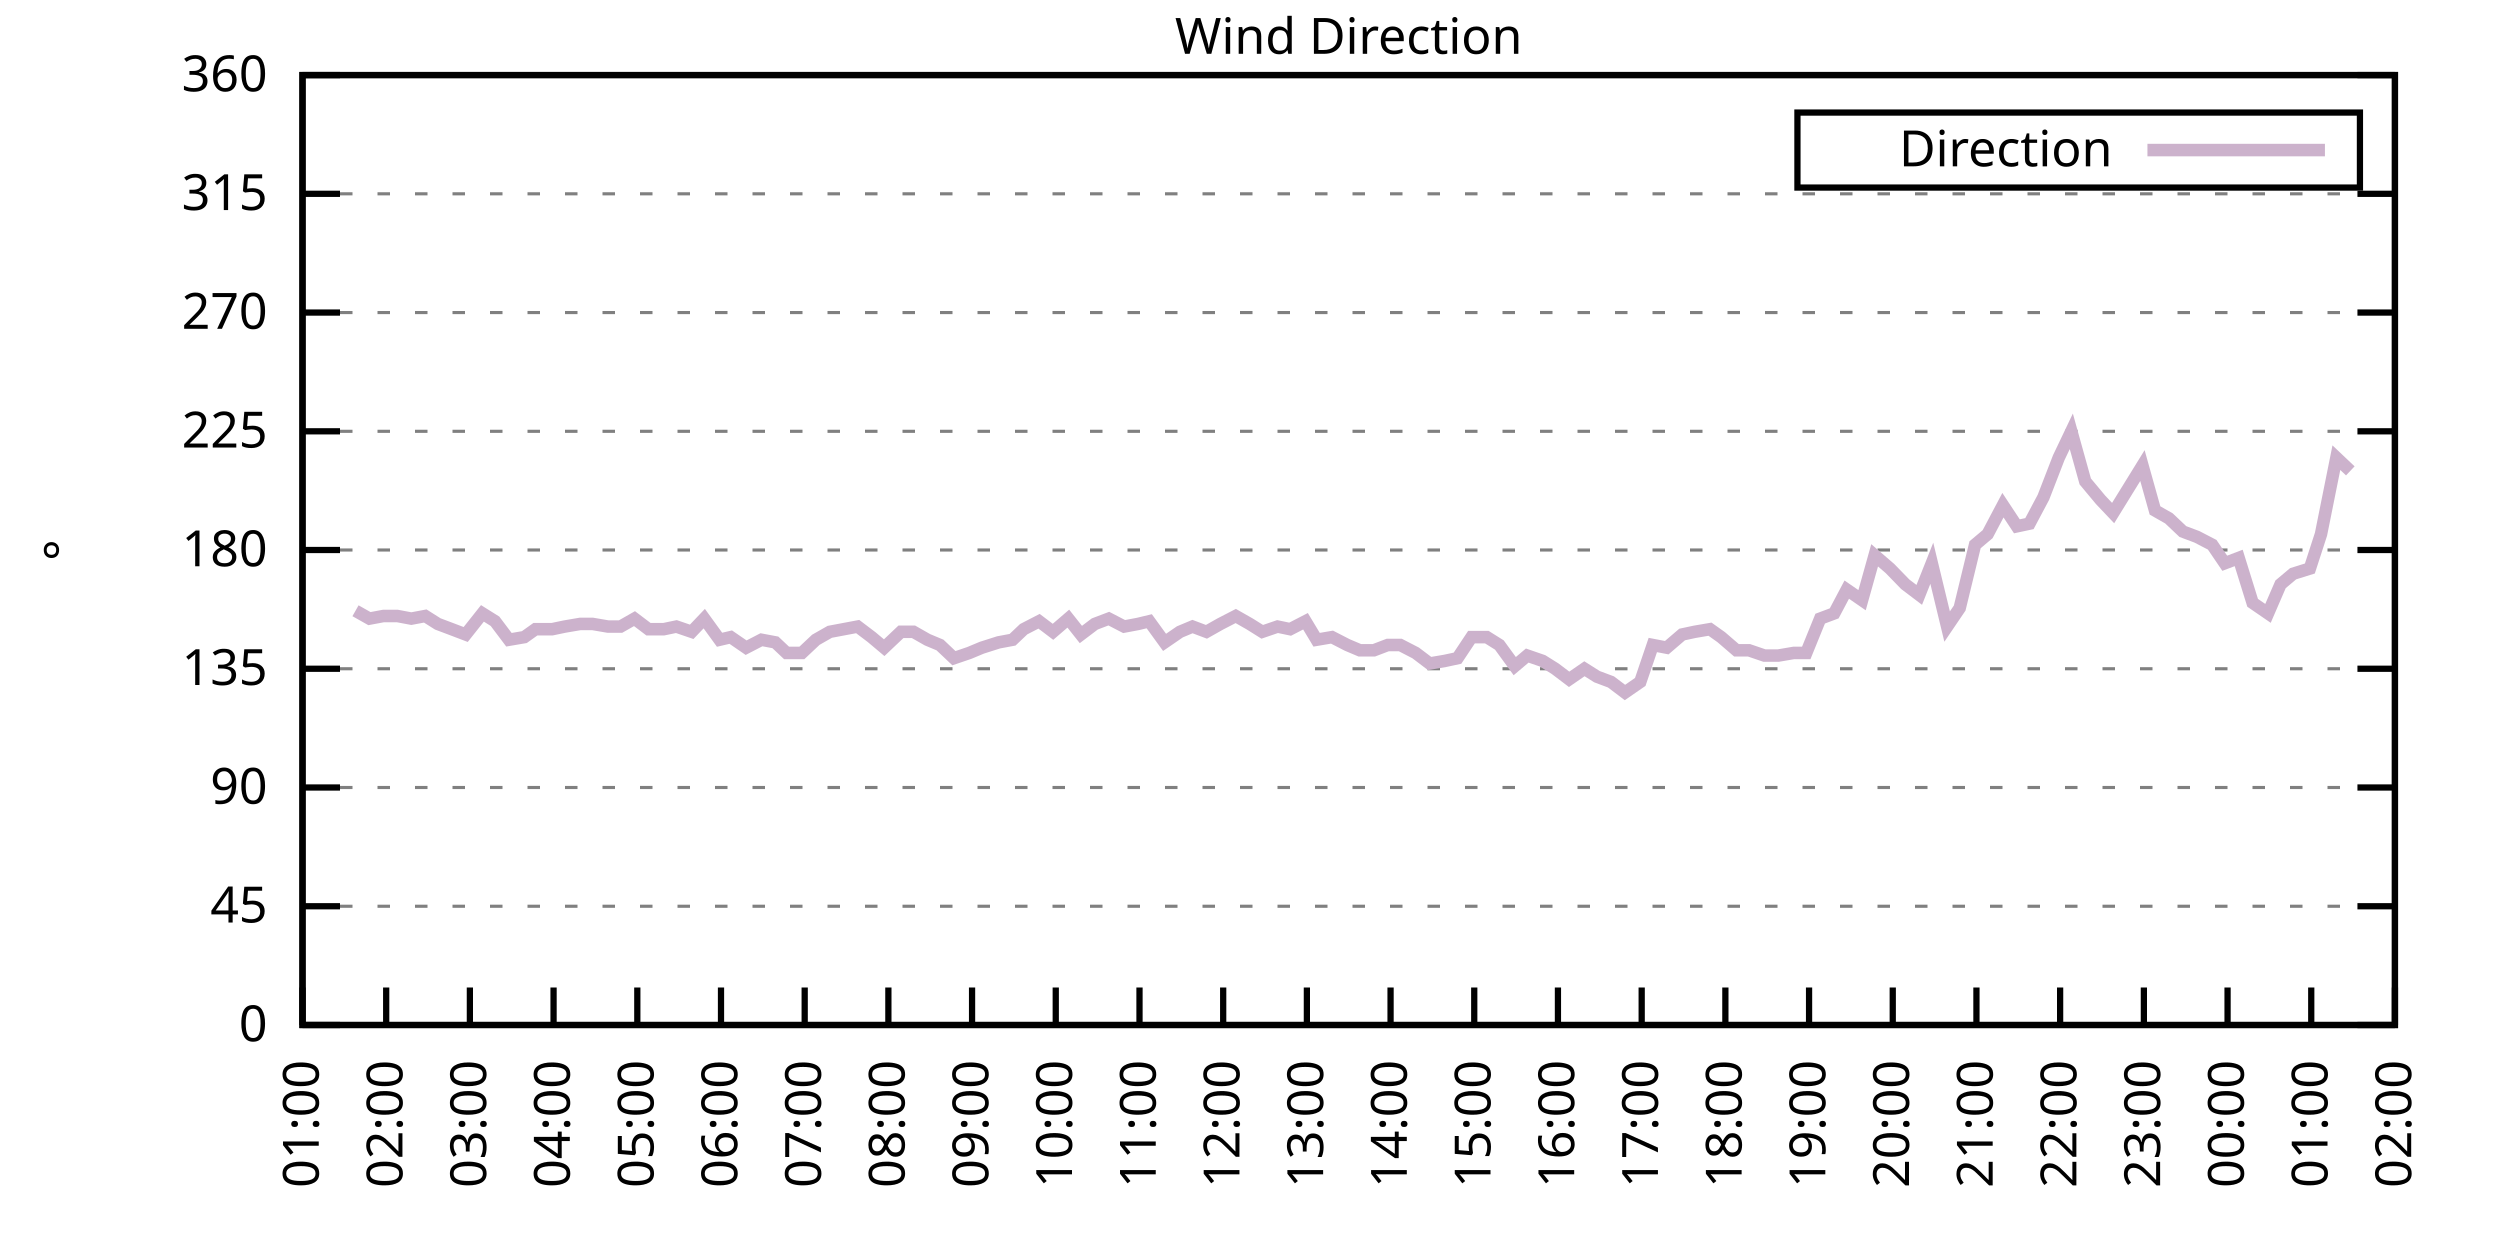
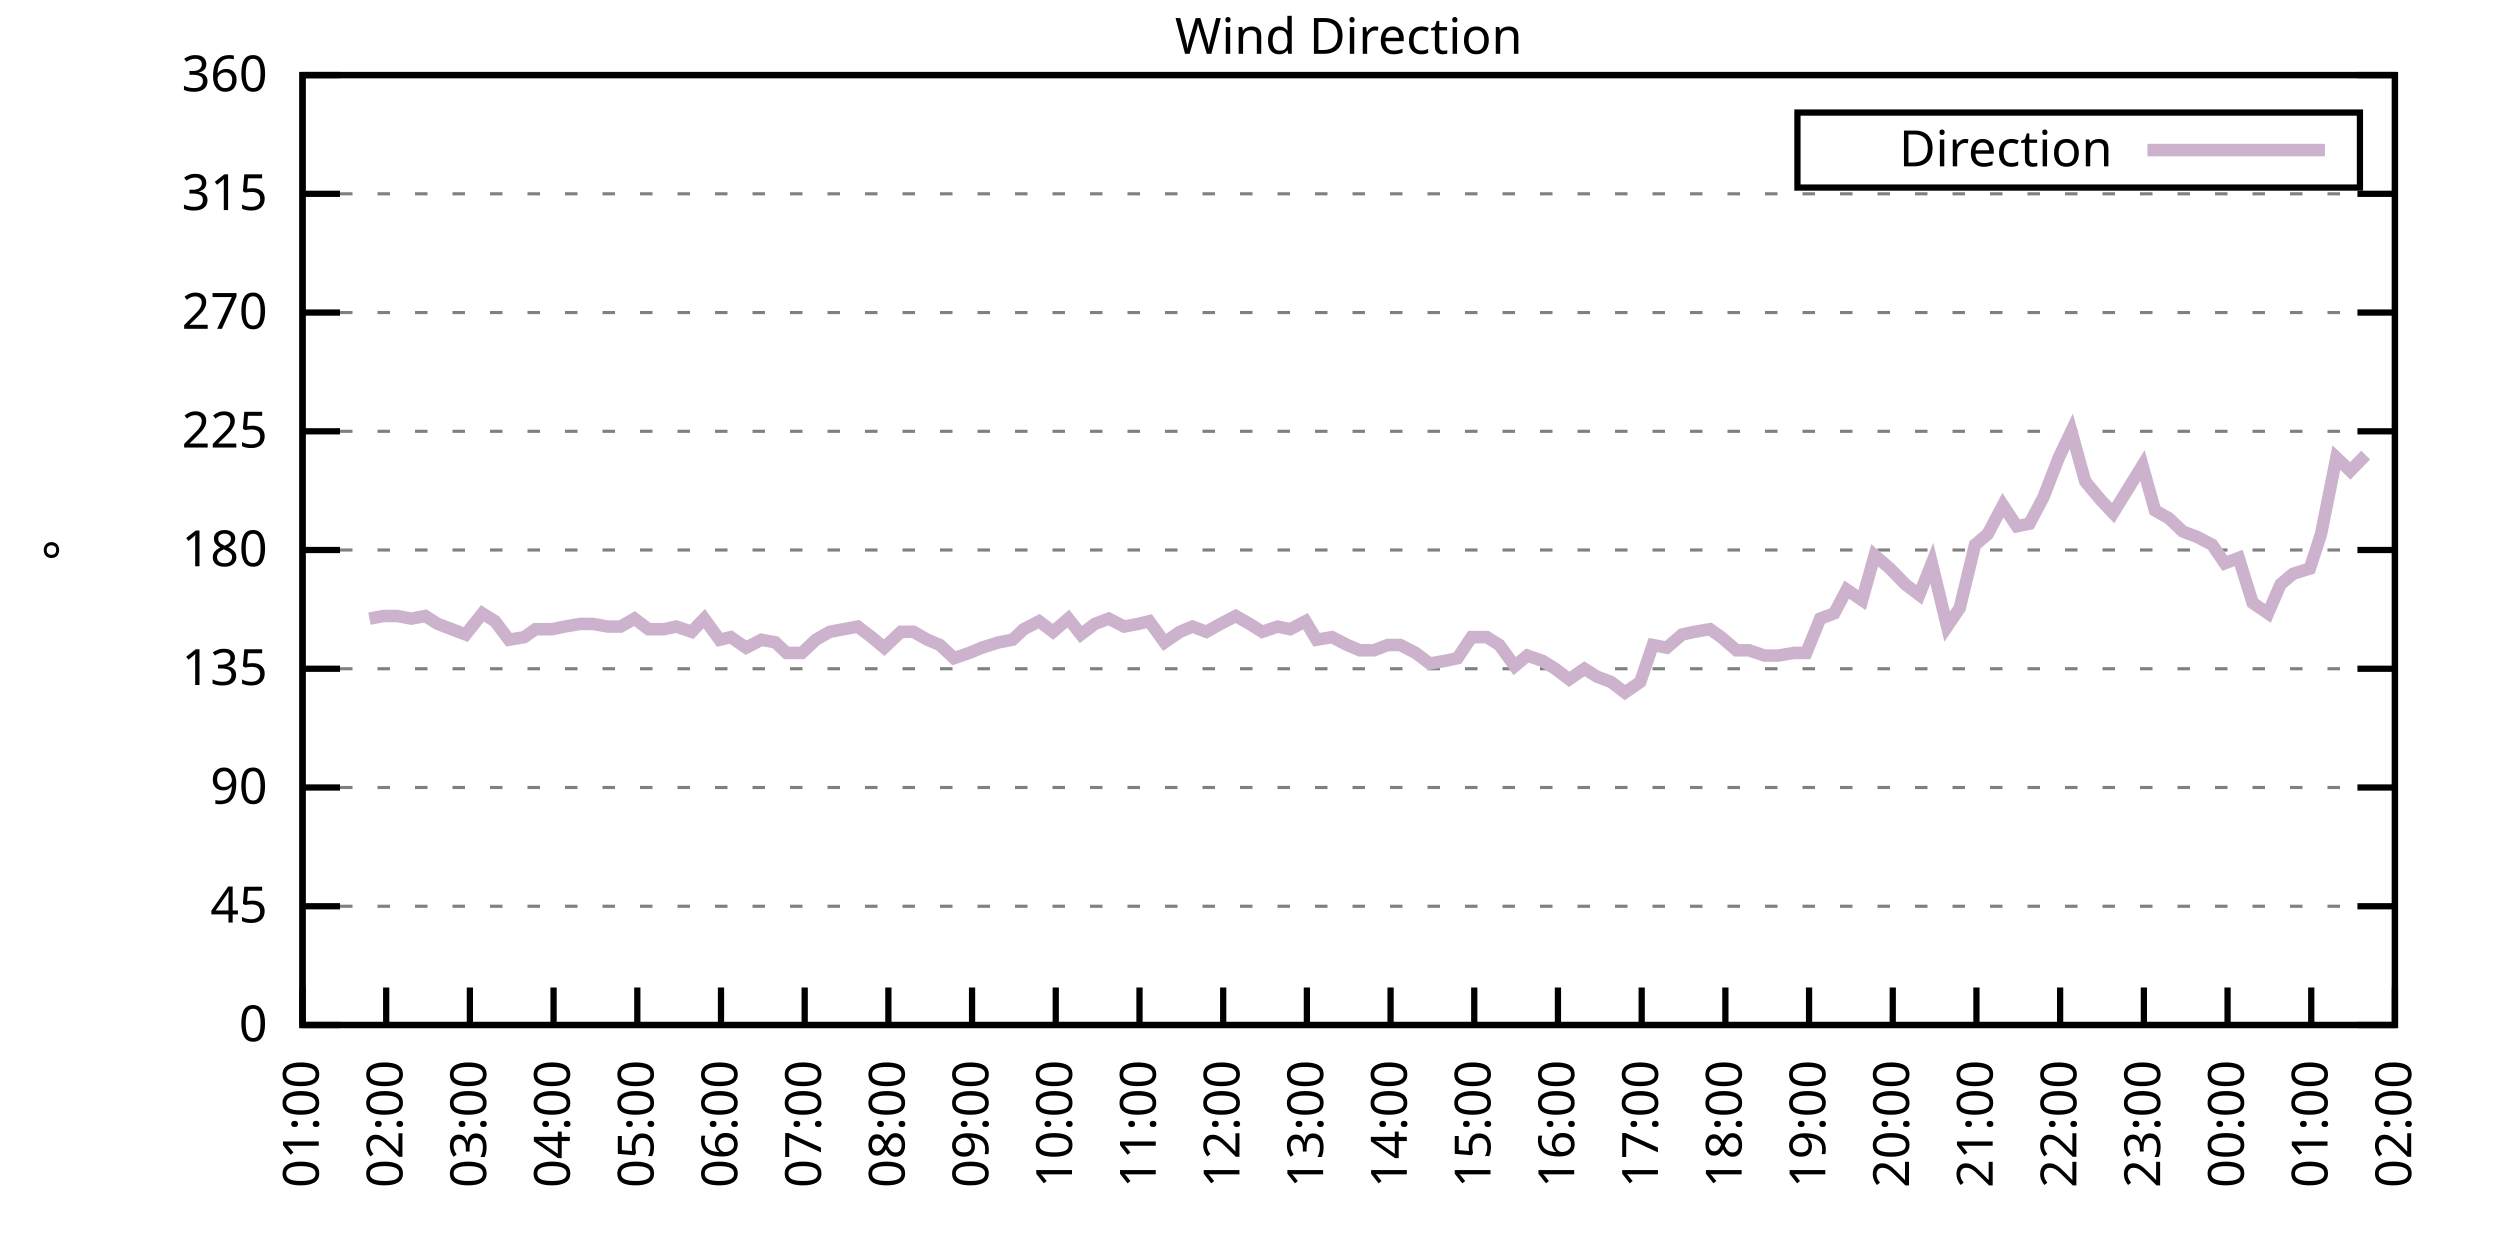
<svg xmlns="http://www.w3.org/2000/svg" xmlns:xlink="http://www.w3.org/1999/xlink" width="400" height="200" viewBox="0 0 400 200">
  <g id="gnuplot_canvas">
    <rect x="0" y="0" width="400" height="200" fill="none" />
    <defs>
      <circle id="gpDot" r="0.5" stroke-width="0.5" stroke="currentColor" />
      <path id="gpPt0" stroke-width="0.333" stroke="currentColor" d="M-1,0 h2 M0,-1 v2" />
      <path id="gpPt1" stroke-width="0.333" stroke="currentColor" d="M-1,-1 L1,1 M1,-1 L-1,1" />
      <path id="gpPt2" stroke-width="0.333" stroke="currentColor" d="M-1,0 L1,0 M0,-1 L0,1 M-1,-1 L1,1 M-1,1 L1,-1" />
      <rect id="gpPt3" stroke-width="0.333" stroke="currentColor" x="-1" y="-1" width="2" height="2" />
      <rect id="gpPt4" stroke-width="0.333" stroke="currentColor" fill="currentColor" x="-1" y="-1" width="2" height="2" />
      <circle id="gpPt5" stroke-width="0.333" stroke="currentColor" cx="0" cy="0" r="1" />
      <use xlink:href="#gpPt5" id="gpPt6" fill="currentColor" stroke="none" />
      <path id="gpPt7" stroke-width="0.333" stroke="currentColor" d="M0,-1.33 L-1.33,0.67 L1.33,0.67 z" />
      <use xlink:href="#gpPt7" id="gpPt8" fill="currentColor" stroke="none" />
      <use xlink:href="#gpPt7" id="gpPt9" stroke="currentColor" transform="rotate(180)" />
      <use xlink:href="#gpPt9" id="gpPt10" fill="currentColor" stroke="none" />
      <use xlink:href="#gpPt3" id="gpPt11" stroke="currentColor" transform="rotate(45)" />
      <use xlink:href="#gpPt11" id="gpPt12" fill="currentColor" stroke="none" />
      <path id="gpPt13" stroke-width="0.333" stroke="currentColor" d="M0,1.330 L1.265,0.411 L0.782,-1.067 L-0.782,-1.076 L-1.265,0.411 z" />
      <use xlink:href="#gpPt13" id="gpPt14" fill="currentColor" stroke="none" />
      <filter id="textbox" filterUnits="objectBoundingBox" x="0" y="0" height="1" width="1">
        <feFlood flood-color="white" flood-opacity="1" result="bgnd" />
        <feComposite in="SourceGraphic" in2="bgnd" operator="atop" />
      </filter>
      <filter id="greybox" filterUnits="objectBoundingBox" x="0" y="0" height="1" width="1">
        <feFlood flood-color="lightgrey" flood-opacity="1" result="grey" />
        <feComposite in="SourceGraphic" in2="grey" operator="atop" />
      </filter>
    </defs>
    <g fill="none" color="white" stroke="currentColor" stroke-width="1.00" stroke-linecap="butt" stroke-linejoin="miter">
</g>
    <g fill="none" color="black" stroke="currentColor" stroke-width="1.00" stroke-linecap="butt" stroke-linejoin="miter">
      <g stroke="none" shape-rendering="crispEdges">
        <polygon fill="rgb(255, 255, 255)" points="48.40,164.00 383.18,164.00 383.18,12.02 48.40,12.02 " />
      </g>
    </g>
    <g fill="none" color="black" stroke="currentColor" stroke-width="1.00" stroke-linecap="butt" stroke-linejoin="miter">
</g>
    <g fill="none" color="black" stroke="black" stroke-width="0.50" stroke-linecap="butt" stroke-linejoin="miter">
</g>
    <g fill="none" color="gray" stroke="currentColor" stroke-width="0.50" stroke-linecap="butt" stroke-linejoin="miter">
      <path stroke="gray" stroke-dasharray="2,4" class="gridline" d="M48.40,164.00 L383.19,164.00  " />
    </g>
    <g fill="none" color="gray" stroke="gray" stroke-width="1.00" stroke-linecap="butt" stroke-linejoin="miter">
</g>
    <g fill="none" color="black" stroke="currentColor" stroke-width="1.00" stroke-linecap="butt" stroke-linejoin="miter">
      <path stroke="black" d="M48.40,164.00 L54.40,164.00 M383.19,164.00 L377.19,164.00  " />
      <g transform="translate(42.80,166.60)" stroke="none" fill="black" font-family="Sans" font-size="8.00" text-anchor="end">
        <text>
          <tspan font-family="Sans"> 0</tspan>
        </text>
      </g>
    </g>
    <g fill="none" color="black" stroke="currentColor" stroke-width="1.00" stroke-linecap="butt" stroke-linejoin="miter">
</g>
    <g fill="none" color="black" stroke="black" stroke-width="0.50" stroke-linecap="butt" stroke-linejoin="miter">
</g>
    <g fill="none" color="gray" stroke="currentColor" stroke-width="0.50" stroke-linecap="butt" stroke-linejoin="miter">
      <path stroke="gray" stroke-dasharray="2,4" class="gridline" d="M48.40,145.00 L383.19,145.00  " />
    </g>
    <g fill="none" color="gray" stroke="gray" stroke-width="1.00" stroke-linecap="butt" stroke-linejoin="miter">
</g>
    <g fill="none" color="black" stroke="currentColor" stroke-width="1.00" stroke-linecap="butt" stroke-linejoin="miter">
      <path stroke="black" d="M48.40,145.00 L54.40,145.00 M383.19,145.00 L377.19,145.00  " />
      <g transform="translate(42.80,147.60)" stroke="none" fill="black" font-family="Sans" font-size="8.00" text-anchor="end">
        <text>
          <tspan font-family="Sans"> 45</tspan>
        </text>
      </g>
    </g>
    <g fill="none" color="black" stroke="currentColor" stroke-width="1.00" stroke-linecap="butt" stroke-linejoin="miter">
</g>
    <g fill="none" color="black" stroke="black" stroke-width="0.50" stroke-linecap="butt" stroke-linejoin="miter">
</g>
    <g fill="none" color="gray" stroke="currentColor" stroke-width="0.50" stroke-linecap="butt" stroke-linejoin="miter">
      <path stroke="gray" stroke-dasharray="2,4" class="gridline" d="M48.40,126.00 L383.19,126.00  " />
    </g>
    <g fill="none" color="gray" stroke="gray" stroke-width="1.00" stroke-linecap="butt" stroke-linejoin="miter">
</g>
    <g fill="none" color="black" stroke="currentColor" stroke-width="1.00" stroke-linecap="butt" stroke-linejoin="miter">
      <path stroke="black" d="M48.40,126.00 L54.40,126.00 M383.19,126.00 L377.19,126.00  " />
      <g transform="translate(42.80,128.60)" stroke="none" fill="black" font-family="Sans" font-size="8.00" text-anchor="end">
        <text>
          <tspan font-family="Sans"> 90</tspan>
        </text>
      </g>
    </g>
    <g fill="none" color="black" stroke="currentColor" stroke-width="1.00" stroke-linecap="butt" stroke-linejoin="miter">
</g>
    <g fill="none" color="black" stroke="black" stroke-width="0.50" stroke-linecap="butt" stroke-linejoin="miter">
</g>
    <g fill="none" color="gray" stroke="currentColor" stroke-width="0.50" stroke-linecap="butt" stroke-linejoin="miter">
      <path stroke="gray" stroke-dasharray="2,4" class="gridline" d="M48.40,107.00 L383.19,107.00  " />
    </g>
    <g fill="none" color="gray" stroke="gray" stroke-width="1.00" stroke-linecap="butt" stroke-linejoin="miter">
</g>
    <g fill="none" color="black" stroke="currentColor" stroke-width="1.00" stroke-linecap="butt" stroke-linejoin="miter">
      <path stroke="black" d="M48.40,107.00 L54.40,107.00 M383.19,107.00 L377.19,107.00  " />
      <g transform="translate(42.80,109.60)" stroke="none" fill="black" font-family="Sans" font-size="8.00" text-anchor="end">
        <text>
          <tspan font-family="Sans"> 135</tspan>
        </text>
      </g>
    </g>
    <g fill="none" color="black" stroke="currentColor" stroke-width="1.00" stroke-linecap="butt" stroke-linejoin="miter">
</g>
    <g fill="none" color="black" stroke="black" stroke-width="0.50" stroke-linecap="butt" stroke-linejoin="miter">
</g>
    <g fill="none" color="gray" stroke="currentColor" stroke-width="0.50" stroke-linecap="butt" stroke-linejoin="miter">
      <path stroke="gray" stroke-dasharray="2,4" class="gridline" d="M48.40,88.00 L383.19,88.00  " />
    </g>
    <g fill="none" color="gray" stroke="gray" stroke-width="1.00" stroke-linecap="butt" stroke-linejoin="miter">
</g>
    <g fill="none" color="black" stroke="currentColor" stroke-width="1.00" stroke-linecap="butt" stroke-linejoin="miter">
      <path stroke="black" d="M48.40,88.00 L54.40,88.00 M383.19,88.00 L377.19,88.00  " />
      <g transform="translate(42.80,90.60)" stroke="none" fill="black" font-family="Sans" font-size="8.00" text-anchor="end">
        <text>
          <tspan font-family="Sans"> 180</tspan>
        </text>
      </g>
    </g>
    <g fill="none" color="black" stroke="currentColor" stroke-width="1.00" stroke-linecap="butt" stroke-linejoin="miter">
</g>
    <g fill="none" color="black" stroke="black" stroke-width="0.50" stroke-linecap="butt" stroke-linejoin="miter">
</g>
    <g fill="none" color="gray" stroke="currentColor" stroke-width="0.50" stroke-linecap="butt" stroke-linejoin="miter">
      <path stroke="gray" stroke-dasharray="2,4" class="gridline" d="M48.40,69.01 L383.19,69.01  " />
    </g>
    <g fill="none" color="gray" stroke="gray" stroke-width="1.00" stroke-linecap="butt" stroke-linejoin="miter">
</g>
    <g fill="none" color="black" stroke="currentColor" stroke-width="1.00" stroke-linecap="butt" stroke-linejoin="miter">
      <path stroke="black" d="M48.40,69.01 L54.40,69.01 M383.19,69.01 L377.19,69.01  " />
      <g transform="translate(42.80,71.61)" stroke="none" fill="black" font-family="Sans" font-size="8.00" text-anchor="end">
        <text>
          <tspan font-family="Sans"> 225</tspan>
        </text>
      </g>
    </g>
    <g fill="none" color="black" stroke="currentColor" stroke-width="1.00" stroke-linecap="butt" stroke-linejoin="miter">
</g>
    <g fill="none" color="black" stroke="black" stroke-width="0.50" stroke-linecap="butt" stroke-linejoin="miter">
</g>
    <g fill="none" color="gray" stroke="currentColor" stroke-width="0.50" stroke-linecap="butt" stroke-linejoin="miter">
      <path stroke="gray" stroke-dasharray="2,4" class="gridline" d="M48.40,50.01 L383.19,50.01  " />
    </g>
    <g fill="none" color="gray" stroke="gray" stroke-width="1.00" stroke-linecap="butt" stroke-linejoin="miter">
</g>
    <g fill="none" color="black" stroke="currentColor" stroke-width="1.00" stroke-linecap="butt" stroke-linejoin="miter">
      <path stroke="black" d="M48.40,50.01 L54.40,50.01 M383.19,50.01 L377.19,50.01  " />
      <g transform="translate(42.80,52.61)" stroke="none" fill="black" font-family="Sans" font-size="8.00" text-anchor="end">
        <text>
          <tspan font-family="Sans"> 270</tspan>
        </text>
      </g>
    </g>
    <g fill="none" color="black" stroke="currentColor" stroke-width="1.00" stroke-linecap="butt" stroke-linejoin="miter">
</g>
    <g fill="none" color="black" stroke="black" stroke-width="0.50" stroke-linecap="butt" stroke-linejoin="miter">
</g>
    <g fill="none" color="gray" stroke="currentColor" stroke-width="0.50" stroke-linecap="butt" stroke-linejoin="miter">
      <path stroke="gray" stroke-dasharray="2,4" class="gridline" d="M48.40,31.01 L383.19,31.01  " />
    </g>
    <g fill="none" color="gray" stroke="gray" stroke-width="1.00" stroke-linecap="butt" stroke-linejoin="miter">
</g>
    <g fill="none" color="black" stroke="currentColor" stroke-width="1.00" stroke-linecap="butt" stroke-linejoin="miter">
      <path stroke="black" d="M48.40,31.01 L54.40,31.01 M383.19,31.01 L377.19,31.01  " />
      <g transform="translate(42.80,33.61)" stroke="none" fill="black" font-family="Sans" font-size="8.00" text-anchor="end">
        <text>
          <tspan font-family="Sans"> 315</tspan>
        </text>
      </g>
    </g>
    <g fill="none" color="black" stroke="currentColor" stroke-width="1.00" stroke-linecap="butt" stroke-linejoin="miter">
</g>
    <g fill="none" color="black" stroke="black" stroke-width="0.50" stroke-linecap="butt" stroke-linejoin="miter">
</g>
    <g fill="none" color="gray" stroke="currentColor" stroke-width="0.50" stroke-linecap="butt" stroke-linejoin="miter">
      <path stroke="gray" stroke-dasharray="2,4" class="gridline" d="M48.40,12.01 L383.19,12.01  " />
    </g>
    <g fill="none" color="gray" stroke="gray" stroke-width="1.00" stroke-linecap="butt" stroke-linejoin="miter">
</g>
    <g fill="none" color="black" stroke="currentColor" stroke-width="1.00" stroke-linecap="butt" stroke-linejoin="miter">
      <path stroke="black" d="M48.40,12.01 L54.40,12.01 M383.19,12.01 L377.19,12.01  " />
      <g transform="translate(42.80,14.61)" stroke="none" fill="black" font-family="Sans" font-size="8.00" text-anchor="end">
        <text>
          <tspan font-family="Sans"> 360</tspan>
        </text>
      </g>
    </g>
    <g fill="none" color="black" stroke="currentColor" stroke-width="1.00" stroke-linecap="butt" stroke-linejoin="miter">
      <path stroke="black" d="M48.40,164.00 L48.40,158.00  " />
      <g transform="translate(51.00,169.60) rotate(270.00)" stroke="none" fill="black" font-family="Sans" font-size="8.00" text-anchor="end">
        <text>
          <tspan font-family="Sans">01:00</tspan>
        </text>
      </g>
    </g>
    <g fill="none" color="black" stroke="currentColor" stroke-width="1.00" stroke-linecap="butt" stroke-linejoin="miter">
      <path stroke="black" d="M61.79,164.00 L61.79,158.00  " />
      <g transform="translate(64.39,169.60) rotate(270.00)" stroke="none" fill="black" font-family="Sans" font-size="8.00" text-anchor="end">
        <text>
          <tspan font-family="Sans">02:00</tspan>
        </text>
      </g>
    </g>
    <g fill="none" color="black" stroke="currentColor" stroke-width="1.00" stroke-linecap="butt" stroke-linejoin="miter">
      <path stroke="black" d="M75.18,164.00 L75.18,158.00  " />
      <g transform="translate(77.78,169.60) rotate(270.00)" stroke="none" fill="black" font-family="Sans" font-size="8.00" text-anchor="end">
        <text>
          <tspan font-family="Sans">03:00</tspan>
        </text>
      </g>
    </g>
    <g fill="none" color="black" stroke="currentColor" stroke-width="1.00" stroke-linecap="butt" stroke-linejoin="miter">
      <path stroke="black" d="M88.57,164.00 L88.57,158.00  " />
      <g transform="translate(91.17,169.60) rotate(270.00)" stroke="none" fill="black" font-family="Sans" font-size="8.00" text-anchor="end">
        <text>
          <tspan font-family="Sans">04:00</tspan>
        </text>
      </g>
    </g>
    <g fill="none" color="black" stroke="currentColor" stroke-width="1.00" stroke-linecap="butt" stroke-linejoin="miter">
      <path stroke="black" d="M101.97,164.00 L101.97,158.00  " />
      <g transform="translate(104.57,169.60) rotate(270.00)" stroke="none" fill="black" font-family="Sans" font-size="8.00" text-anchor="end">
        <text>
          <tspan font-family="Sans">05:00</tspan>
        </text>
      </g>
    </g>
    <g fill="none" color="black" stroke="currentColor" stroke-width="1.00" stroke-linecap="butt" stroke-linejoin="miter">
      <path stroke="black" d="M115.36,164.00 L115.36,158.00  " />
      <g transform="translate(117.96,169.60) rotate(270.00)" stroke="none" fill="black" font-family="Sans" font-size="8.00" text-anchor="end">
        <text>
          <tspan font-family="Sans">06:00</tspan>
        </text>
      </g>
    </g>
    <g fill="none" color="black" stroke="currentColor" stroke-width="1.00" stroke-linecap="butt" stroke-linejoin="miter">
      <path stroke="black" d="M128.75,164.00 L128.75,158.00  " />
      <g transform="translate(131.35,169.60) rotate(270.00)" stroke="none" fill="black" font-family="Sans" font-size="8.00" text-anchor="end">
        <text>
          <tspan font-family="Sans">07:00</tspan>
        </text>
      </g>
    </g>
    <g fill="none" color="black" stroke="currentColor" stroke-width="1.00" stroke-linecap="butt" stroke-linejoin="miter">
      <path stroke="black" d="M142.14,164.00 L142.14,158.00  " />
      <g transform="translate(144.74,169.60) rotate(270.00)" stroke="none" fill="black" font-family="Sans" font-size="8.00" text-anchor="end">
        <text>
          <tspan font-family="Sans">08:00</tspan>
        </text>
      </g>
    </g>
    <g fill="none" color="black" stroke="currentColor" stroke-width="1.00" stroke-linecap="butt" stroke-linejoin="miter">
      <path stroke="black" d="M155.53,164.00 L155.53,158.00  " />
      <g transform="translate(158.13,169.60) rotate(270.00)" stroke="none" fill="black" font-family="Sans" font-size="8.00" text-anchor="end">
        <text>
          <tspan font-family="Sans">09:00</tspan>
        </text>
      </g>
    </g>
    <g fill="none" color="black" stroke="currentColor" stroke-width="1.00" stroke-linecap="butt" stroke-linejoin="miter">
      <path stroke="black" d="M168.92,164.00 L168.92,158.00  " />
      <g transform="translate(171.52,169.60) rotate(270.00)" stroke="none" fill="black" font-family="Sans" font-size="8.00" text-anchor="end">
        <text>
          <tspan font-family="Sans">10:00</tspan>
        </text>
      </g>
    </g>
    <g fill="none" color="black" stroke="currentColor" stroke-width="1.00" stroke-linecap="butt" stroke-linejoin="miter">
      <path stroke="black" d="M182.32,164.00 L182.32,158.00  " />
      <g transform="translate(184.92,169.60) rotate(270.00)" stroke="none" fill="black" font-family="Sans" font-size="8.00" text-anchor="end">
        <text>
          <tspan font-family="Sans">11:00</tspan>
        </text>
      </g>
    </g>
    <g fill="none" color="black" stroke="currentColor" stroke-width="1.00" stroke-linecap="butt" stroke-linejoin="miter">
      <path stroke="black" d="M195.71,164.00 L195.71,158.00  " />
      <g transform="translate(198.31,169.60) rotate(270.00)" stroke="none" fill="black" font-family="Sans" font-size="8.00" text-anchor="end">
        <text>
          <tspan font-family="Sans">12:00</tspan>
        </text>
      </g>
    </g>
    <g fill="none" color="black" stroke="currentColor" stroke-width="1.00" stroke-linecap="butt" stroke-linejoin="miter">
      <path stroke="black" d="M209.10,164.00 L209.10,158.00  " />
      <g transform="translate(211.70,169.60) rotate(270.00)" stroke="none" fill="black" font-family="Sans" font-size="8.00" text-anchor="end">
        <text>
          <tspan font-family="Sans">13:00</tspan>
        </text>
      </g>
    </g>
    <g fill="none" color="black" stroke="currentColor" stroke-width="1.00" stroke-linecap="butt" stroke-linejoin="miter">
      <path stroke="black" d="M222.49,164.00 L222.49,158.00  " />
      <g transform="translate(225.09,169.60) rotate(270.00)" stroke="none" fill="black" font-family="Sans" font-size="8.00" text-anchor="end">
        <text>
          <tspan font-family="Sans">14:00</tspan>
        </text>
      </g>
    </g>
    <g fill="none" color="black" stroke="currentColor" stroke-width="1.00" stroke-linecap="butt" stroke-linejoin="miter">
      <path stroke="black" d="M235.88,164.00 L235.88,158.00  " />
      <g transform="translate(238.48,169.60) rotate(270.00)" stroke="none" fill="black" font-family="Sans" font-size="8.00" text-anchor="end">
        <text>
          <tspan font-family="Sans">15:00</tspan>
        </text>
      </g>
    </g>
    <g fill="none" color="black" stroke="currentColor" stroke-width="1.00" stroke-linecap="butt" stroke-linejoin="miter">
      <path stroke="black" d="M249.27,164.00 L249.27,158.00  " />
      <g transform="translate(251.87,169.60) rotate(270.00)" stroke="none" fill="black" font-family="Sans" font-size="8.00" text-anchor="end">
        <text>
          <tspan font-family="Sans">16:00</tspan>
        </text>
      </g>
    </g>
    <g fill="none" color="black" stroke="currentColor" stroke-width="1.00" stroke-linecap="butt" stroke-linejoin="miter">
      <path stroke="black" d="M262.67,164.00 L262.67,158.00  " />
      <g transform="translate(265.27,169.60) rotate(270.00)" stroke="none" fill="black" font-family="Sans" font-size="8.00" text-anchor="end">
        <text>
          <tspan font-family="Sans">17:00</tspan>
        </text>
      </g>
    </g>
    <g fill="none" color="black" stroke="currentColor" stroke-width="1.00" stroke-linecap="butt" stroke-linejoin="miter">
      <path stroke="black" d="M276.06,164.00 L276.06,158.00  " />
      <g transform="translate(278.66,169.60) rotate(270.00)" stroke="none" fill="black" font-family="Sans" font-size="8.00" text-anchor="end">
        <text>
          <tspan font-family="Sans">18:00</tspan>
        </text>
      </g>
    </g>
    <g fill="none" color="black" stroke="currentColor" stroke-width="1.00" stroke-linecap="butt" stroke-linejoin="miter">
      <path stroke="black" d="M289.45,164.00 L289.45,158.00  " />
      <g transform="translate(292.05,169.60) rotate(270.00)" stroke="none" fill="black" font-family="Sans" font-size="8.00" text-anchor="end">
        <text>
          <tspan font-family="Sans">19:00</tspan>
        </text>
      </g>
    </g>
    <g fill="none" color="black" stroke="currentColor" stroke-width="1.00" stroke-linecap="butt" stroke-linejoin="miter">
      <path stroke="black" d="M302.84,164.00 L302.84,158.00  " />
      <g transform="translate(305.44,169.60) rotate(270.00)" stroke="none" fill="black" font-family="Sans" font-size="8.00" text-anchor="end">
        <text>
          <tspan font-family="Sans">20:00</tspan>
        </text>
      </g>
    </g>
    <g fill="none" color="black" stroke="currentColor" stroke-width="1.00" stroke-linecap="butt" stroke-linejoin="miter">
      <path stroke="black" d="M316.23,164.00 L316.23,158.00  " />
      <g transform="translate(318.83,169.60) rotate(270.00)" stroke="none" fill="black" font-family="Sans" font-size="8.00" text-anchor="end">
        <text>
          <tspan font-family="Sans">21:00</tspan>
        </text>
      </g>
    </g>
    <g fill="none" color="black" stroke="currentColor" stroke-width="1.00" stroke-linecap="butt" stroke-linejoin="miter">
      <path stroke="black" d="M329.62,164.00 L329.62,158.00  " />
      <g transform="translate(332.22,169.60) rotate(270.00)" stroke="none" fill="black" font-family="Sans" font-size="8.00" text-anchor="end">
        <text>
          <tspan font-family="Sans">22:00</tspan>
        </text>
      </g>
    </g>
    <g fill="none" color="black" stroke="currentColor" stroke-width="1.00" stroke-linecap="butt" stroke-linejoin="miter">
      <path stroke="black" d="M343.02,164.00 L343.02,158.00  " />
      <g transform="translate(345.62,169.60) rotate(270.00)" stroke="none" fill="black" font-family="Sans" font-size="8.00" text-anchor="end">
        <text>
          <tspan font-family="Sans">23:00</tspan>
        </text>
      </g>
    </g>
    <g fill="none" color="black" stroke="currentColor" stroke-width="1.00" stroke-linecap="butt" stroke-linejoin="miter">
      <path stroke="black" d="M356.41,164.00 L356.41,158.00  " />
      <g transform="translate(359.01,169.60) rotate(270.00)" stroke="none" fill="black" font-family="Sans" font-size="8.00" text-anchor="end">
        <text>
          <tspan font-family="Sans">00:00</tspan>
        </text>
      </g>
    </g>
    <g fill="none" color="black" stroke="currentColor" stroke-width="1.00" stroke-linecap="butt" stroke-linejoin="miter">
      <path stroke="black" d="M369.80,164.00 L369.80,158.00  " />
      <g transform="translate(372.40,169.60) rotate(270.00)" stroke="none" fill="black" font-family="Sans" font-size="8.00" text-anchor="end">
        <text>
          <tspan font-family="Sans">01:00</tspan>
        </text>
      </g>
    </g>
    <g fill="none" color="black" stroke="currentColor" stroke-width="1.00" stroke-linecap="butt" stroke-linejoin="miter">
      <path stroke="black" d="M383.19,164.00 L383.19,158.00  " />
      <g transform="translate(385.79,169.60) rotate(270.00)" stroke="none" fill="black" font-family="Sans" font-size="8.00" text-anchor="end">
        <text>
          <tspan font-family="Sans">02:00</tspan>
        </text>
      </g>
    </g>
    <g fill="none" color="black" stroke="currentColor" stroke-width="1.00" stroke-linecap="butt" stroke-linejoin="miter">
</g>
    <g fill="none" color="black" stroke="currentColor" stroke-width="1.00" stroke-linecap="butt" stroke-linejoin="miter">
      <path stroke="black" d="M48.40,12.01 L48.40,164.00 L383.19,164.00 L383.19,12.01 L48.40,12.01 Z  " />
    </g>
    <g fill="none" color="black" stroke="currentColor" stroke-width="1.00" stroke-linecap="butt" stroke-linejoin="miter">
</g>
    <g fill="none" color="black" stroke="currentColor" stroke-width="1.00" stroke-linecap="butt" stroke-linejoin="miter">
      <path stroke="black" d="M287.59,30.01 L287.59,18.01 L377.59,18.01 L377.59,30.01 L287.59,30.01 Z  " />
    </g>
    <g id="Wind_direction_plot_1">
      <g fill="none" color="white" stroke="black" stroke-width="2.00" stroke-linecap="butt" stroke-linejoin="miter">
</g>
      <g fill="none" color="black" stroke="currentColor" stroke-width="2.00" stroke-linecap="butt" stroke-linejoin="miter">
        <g transform="translate(337.99,26.61)" stroke="none" fill="black" font-family="Sans" font-size="8.00" text-anchor="end">
          <text>
            <tspan font-family="Sans">Direction</tspan>
          </text>
        </g>
      </g>
      <g fill="none" color="black" stroke="currentColor" stroke-width="2.00" stroke-linecap="butt" stroke-linejoin="miter">
-         <path stroke="rgb(204, 178, 204)" d="M343.59,24.01 L371.99,24.01 M56.88,97.72 L59.11,98.98 L61.35,98.56 L63.58,98.56 L65.81,98.98 L68.04,98.56   L70.05,99.83 L72.28,100.67 L74.51,101.52 L77.19,98.14 L79.20,99.40 L81.43,102.36 L83.89,101.94 L85.67,100.67   L88.35,100.67 L90.36,100.25 L92.82,99.83 L94.82,99.83 L97.28,100.25 L99.29,100.25 L101.52,98.98 L103.75,100.67   L106.21,100.67 L108.22,100.25 L110.67,101.09 L112.68,98.98 L115.13,102.36 L116.92,101.94 L119.38,103.63 L121.83,102.36   L124.06,102.78 L125.85,104.47 L128.30,104.47 L130.54,102.36 L132.77,101.09 L135.00,100.67 L137.23,100.25 L139.46,101.94   L141.47,103.63 L144.15,101.09 L146.16,101.09 L148.39,102.36 L150.40,103.20 L152.63,105.31 L155.09,104.47 L157.10,103.63   L159.77,102.78 L162.01,102.36 L163.79,100.67 L166.25,99.40 L168.48,101.09 L170.93,98.98 L172.94,101.52 L175.17,99.83   L177.41,98.98 L179.86,100.25 L182.09,99.83 L183.88,99.40 L186.33,102.78 L188.79,101.09 L190.80,100.25 L193.03,101.09   L195.26,99.83 L197.72,98.56 L199.95,99.83 L201.96,101.09 L204.41,100.25 L206.42,100.67 L208.88,99.40 L210.66,102.36   L213.12,101.94 L215.57,103.20 L217.58,104.05 L219.81,104.05 L222.04,103.20 L224.05,103.20 L226.51,104.47 L228.74,106.16   L231.20,105.74 L233.20,105.31 L235.44,101.94 L237.89,101.94 L239.90,103.20 L242.36,106.58 L244.36,104.89 L246.82,105.74   L248.83,107.00 L251.06,108.69 L253.51,107.00 L255.52,108.27 L257.76,109.11 L259.99,110.80 L262.44,109.11 L264.45,103.20   L266.68,103.63 L269.14,101.52 L271.15,101.09 L273.60,100.67 L275.39,101.94 L277.84,104.05 L279.85,104.05 L282.31,104.89   L284.54,104.89 L286.99,104.47 L289.00,104.47 L291.23,98.98 L293.47,98.14 L295.48,94.34 L297.93,96.03 L299.94,88.85   L302.39,90.96 L304.85,93.49 L307.08,95.18 L309.09,90.12 L311.54,100.25 L313.55,97.29 L316.01,87.16 L318.02,85.47   L320.47,80.83 L322.70,84.21 L324.71,83.78 L326.95,79.56 L329.40,73.23 L331.41,69.01 L333.64,77.03 L336.10,79.98   L338.10,82.09 L342.79,74.49 L344.80,81.67 L347.03,82.94 L349.26,85.05 L351.50,85.89 L353.95,87.16 L355.96,90.12   L358.19,89.27 L360.42,96.45 L362.88,98.14 L364.89,93.49 L366.90,91.80 L369.58,90.96 L371.36,85.47 L373.82,73.23   L376.05,75.34  " />
+         <path stroke="rgb(204, 178, 204)" d="M343.59,24.01 L371.99,24.01 M59.11,98.98 L61.35,98.56 L63.58,98.56 L65.81,98.98 L68.04,98.56 L70.05,99.83   L72.28,100.67 L74.51,101.52 L77.19,98.14 L79.20,99.40 L81.43,102.36 L83.89,101.94 L85.67,100.67 L88.35,100.67   L90.36,100.25 L92.82,99.83 L94.82,99.83 L97.28,100.25 L99.29,100.25 L101.52,98.98 L103.75,100.67 L106.21,100.67   L108.22,100.25 L110.67,101.09 L112.68,98.98 L115.13,102.36 L116.92,101.94 L119.38,103.63 L121.83,102.36 L124.06,102.78   L125.85,104.47 L128.30,104.47 L130.54,102.36 L132.77,101.09 L135.00,100.67 L137.23,100.25 L139.46,101.94 L141.47,103.63   L144.15,101.09 L146.16,101.09 L148.39,102.36 L150.40,103.20 L152.63,105.31 L155.09,104.47 L157.10,103.63 L159.77,102.78   L162.01,102.36 L163.79,100.67 L166.25,99.40 L168.48,101.09 L170.93,98.98 L172.94,101.52 L175.17,99.83 L177.41,98.98   L179.86,100.25 L182.09,99.83 L183.88,99.40 L186.33,102.78 L188.79,101.09 L190.80,100.25 L193.03,101.09 L195.26,99.83   L197.72,98.56 L199.95,99.83 L201.96,101.09 L204.41,100.25 L206.42,100.67 L208.88,99.40 L210.66,102.36 L213.12,101.94   L215.57,103.20 L217.58,104.05 L219.81,104.05 L222.04,103.20 L224.05,103.20 L226.51,104.47 L228.74,106.16 L231.20,105.74   L233.20,105.31 L235.44,101.94 L237.89,101.94 L239.90,103.20 L242.36,106.58 L244.36,104.89 L246.82,105.74 L248.83,107.00   L251.06,108.69 L253.51,107.00 L255.52,108.27 L257.76,109.11 L259.99,110.80 L262.44,109.11 L264.45,103.20 L266.68,103.63   L269.14,101.52 L271.15,101.09 L273.60,100.67 L275.39,101.94 L277.84,104.05 L279.85,104.05 L282.31,104.89 L284.54,104.89   L286.99,104.47 L289.00,104.47 L291.23,98.98 L293.47,98.14 L295.48,94.34 L297.93,96.03 L299.94,88.85 L302.39,90.96   L304.85,93.49 L307.08,95.18 L309.09,90.12 L311.54,100.25 L313.55,97.29 L316.01,87.16 L318.02,85.47 L320.47,80.83   L322.70,84.21 L324.71,83.78 L326.95,79.56 L329.40,73.23 L331.41,69.01 L333.64,77.03 L336.10,79.98 L338.10,82.09   L342.79,74.49 L344.80,81.67 L347.03,82.94 L349.26,85.05 L351.50,85.89 L353.95,87.16 L355.96,90.12 L358.19,89.27   L360.42,96.45 L362.88,98.14 L364.89,93.49 L366.90,91.80 L369.58,90.96 L371.36,85.47 L373.82,73.23 L376.05,75.34   L378.50,72.81  " />
      </g>
    </g>
    <g fill="none" color="black" stroke="currentColor" stroke-width="2.00" stroke-linecap="butt" stroke-linejoin="miter">
</g>
    <g fill="none" color="black" stroke="black" stroke-width="1.00" stroke-linecap="butt" stroke-linejoin="miter">
</g>
    <g fill="none" color="black" stroke="currentColor" stroke-width="1.00" stroke-linecap="butt" stroke-linejoin="miter">
      <path stroke="black" d="M48.40,12.01 L48.40,164.00 L383.19,164.00 L383.19,12.01 L48.40,12.01 Z  " />
      <g transform="translate(12.80,88.01) rotate(270.00)" stroke="none" fill="black" font-family="Sans" font-size="8.00" text-anchor="middle">
        <text>
          <tspan font-family="Sans">°</tspan>
        </text>
      </g>
    </g>
    <g fill="none" color="black" stroke="currentColor" stroke-width="1.00" stroke-linecap="butt" stroke-linejoin="miter">
</g>
    <g fill="none" color="black" stroke="currentColor" stroke-width="1.00" stroke-linecap="butt" stroke-linejoin="miter">
      <g transform="translate(215.79,8.61)" stroke="none" fill="black" font-family="Sans" font-size="8.00" text-anchor="middle">
        <text>
          <tspan font-family="Sans">Wind Direction</tspan>
        </text>
      </g>
    </g>
    <g fill="none" color="black" stroke="currentColor" stroke-width="1.00" stroke-linecap="butt" stroke-linejoin="miter">
</g>
  </g>
</svg>
